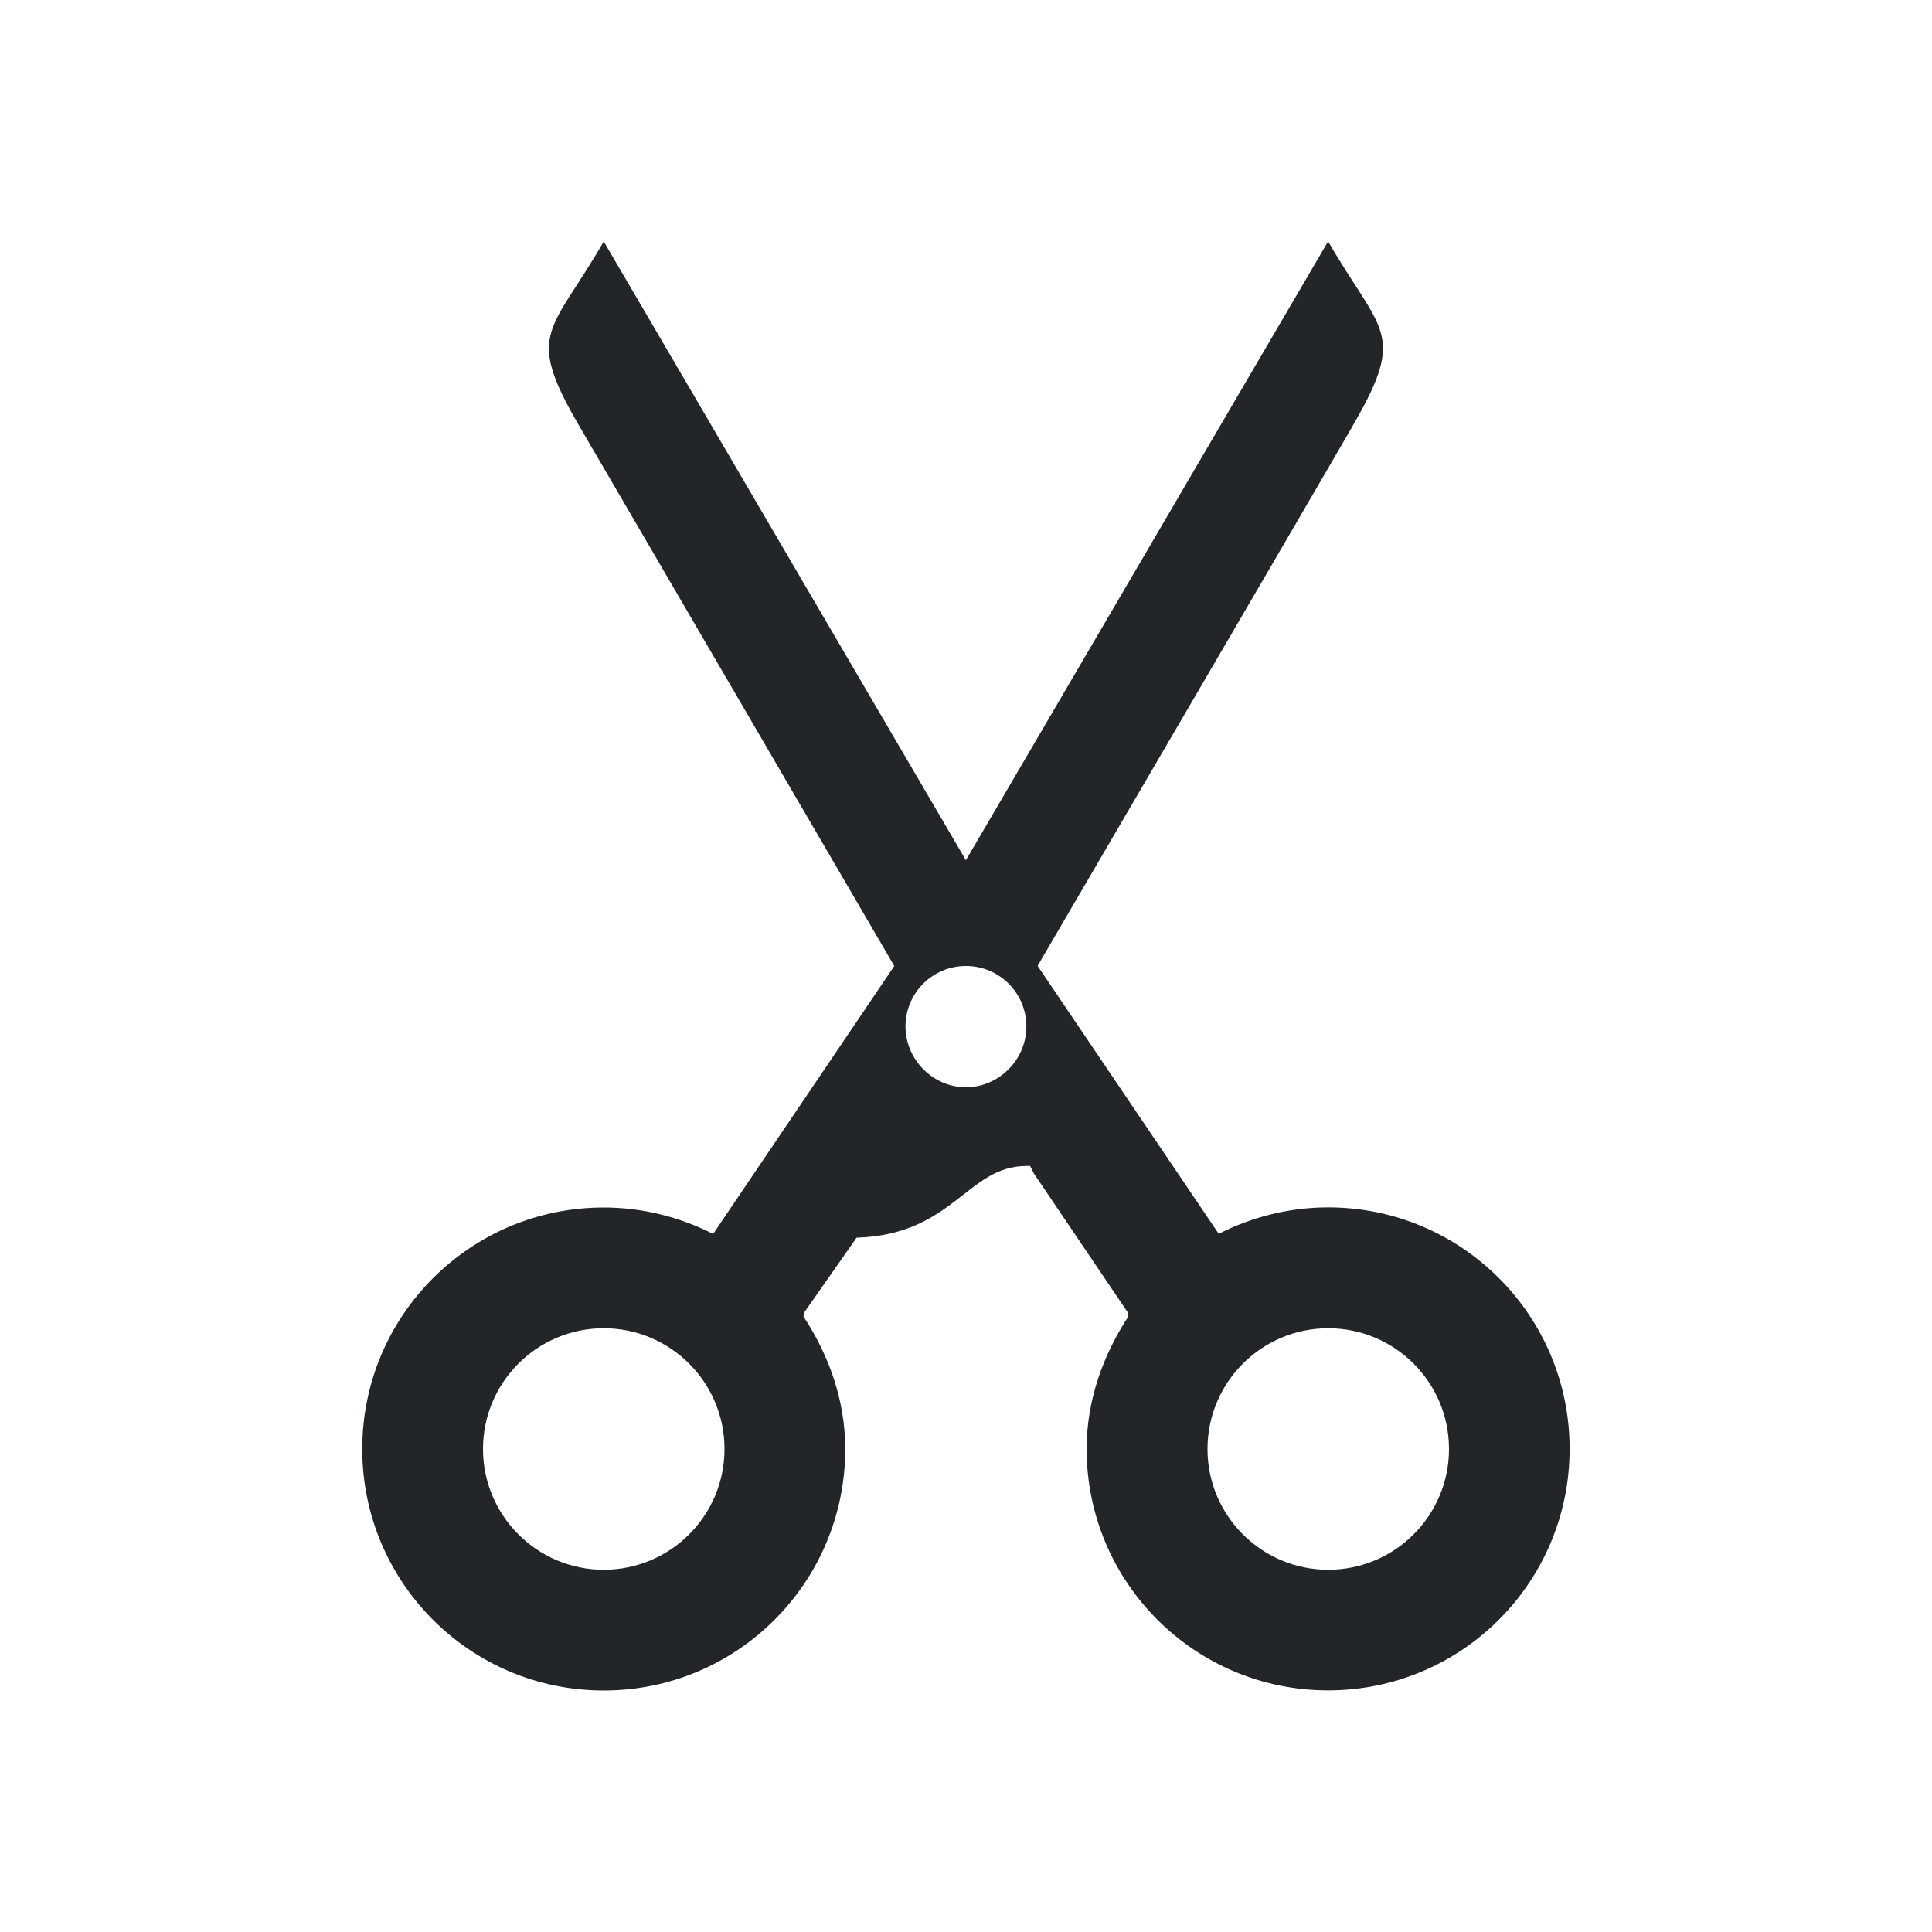
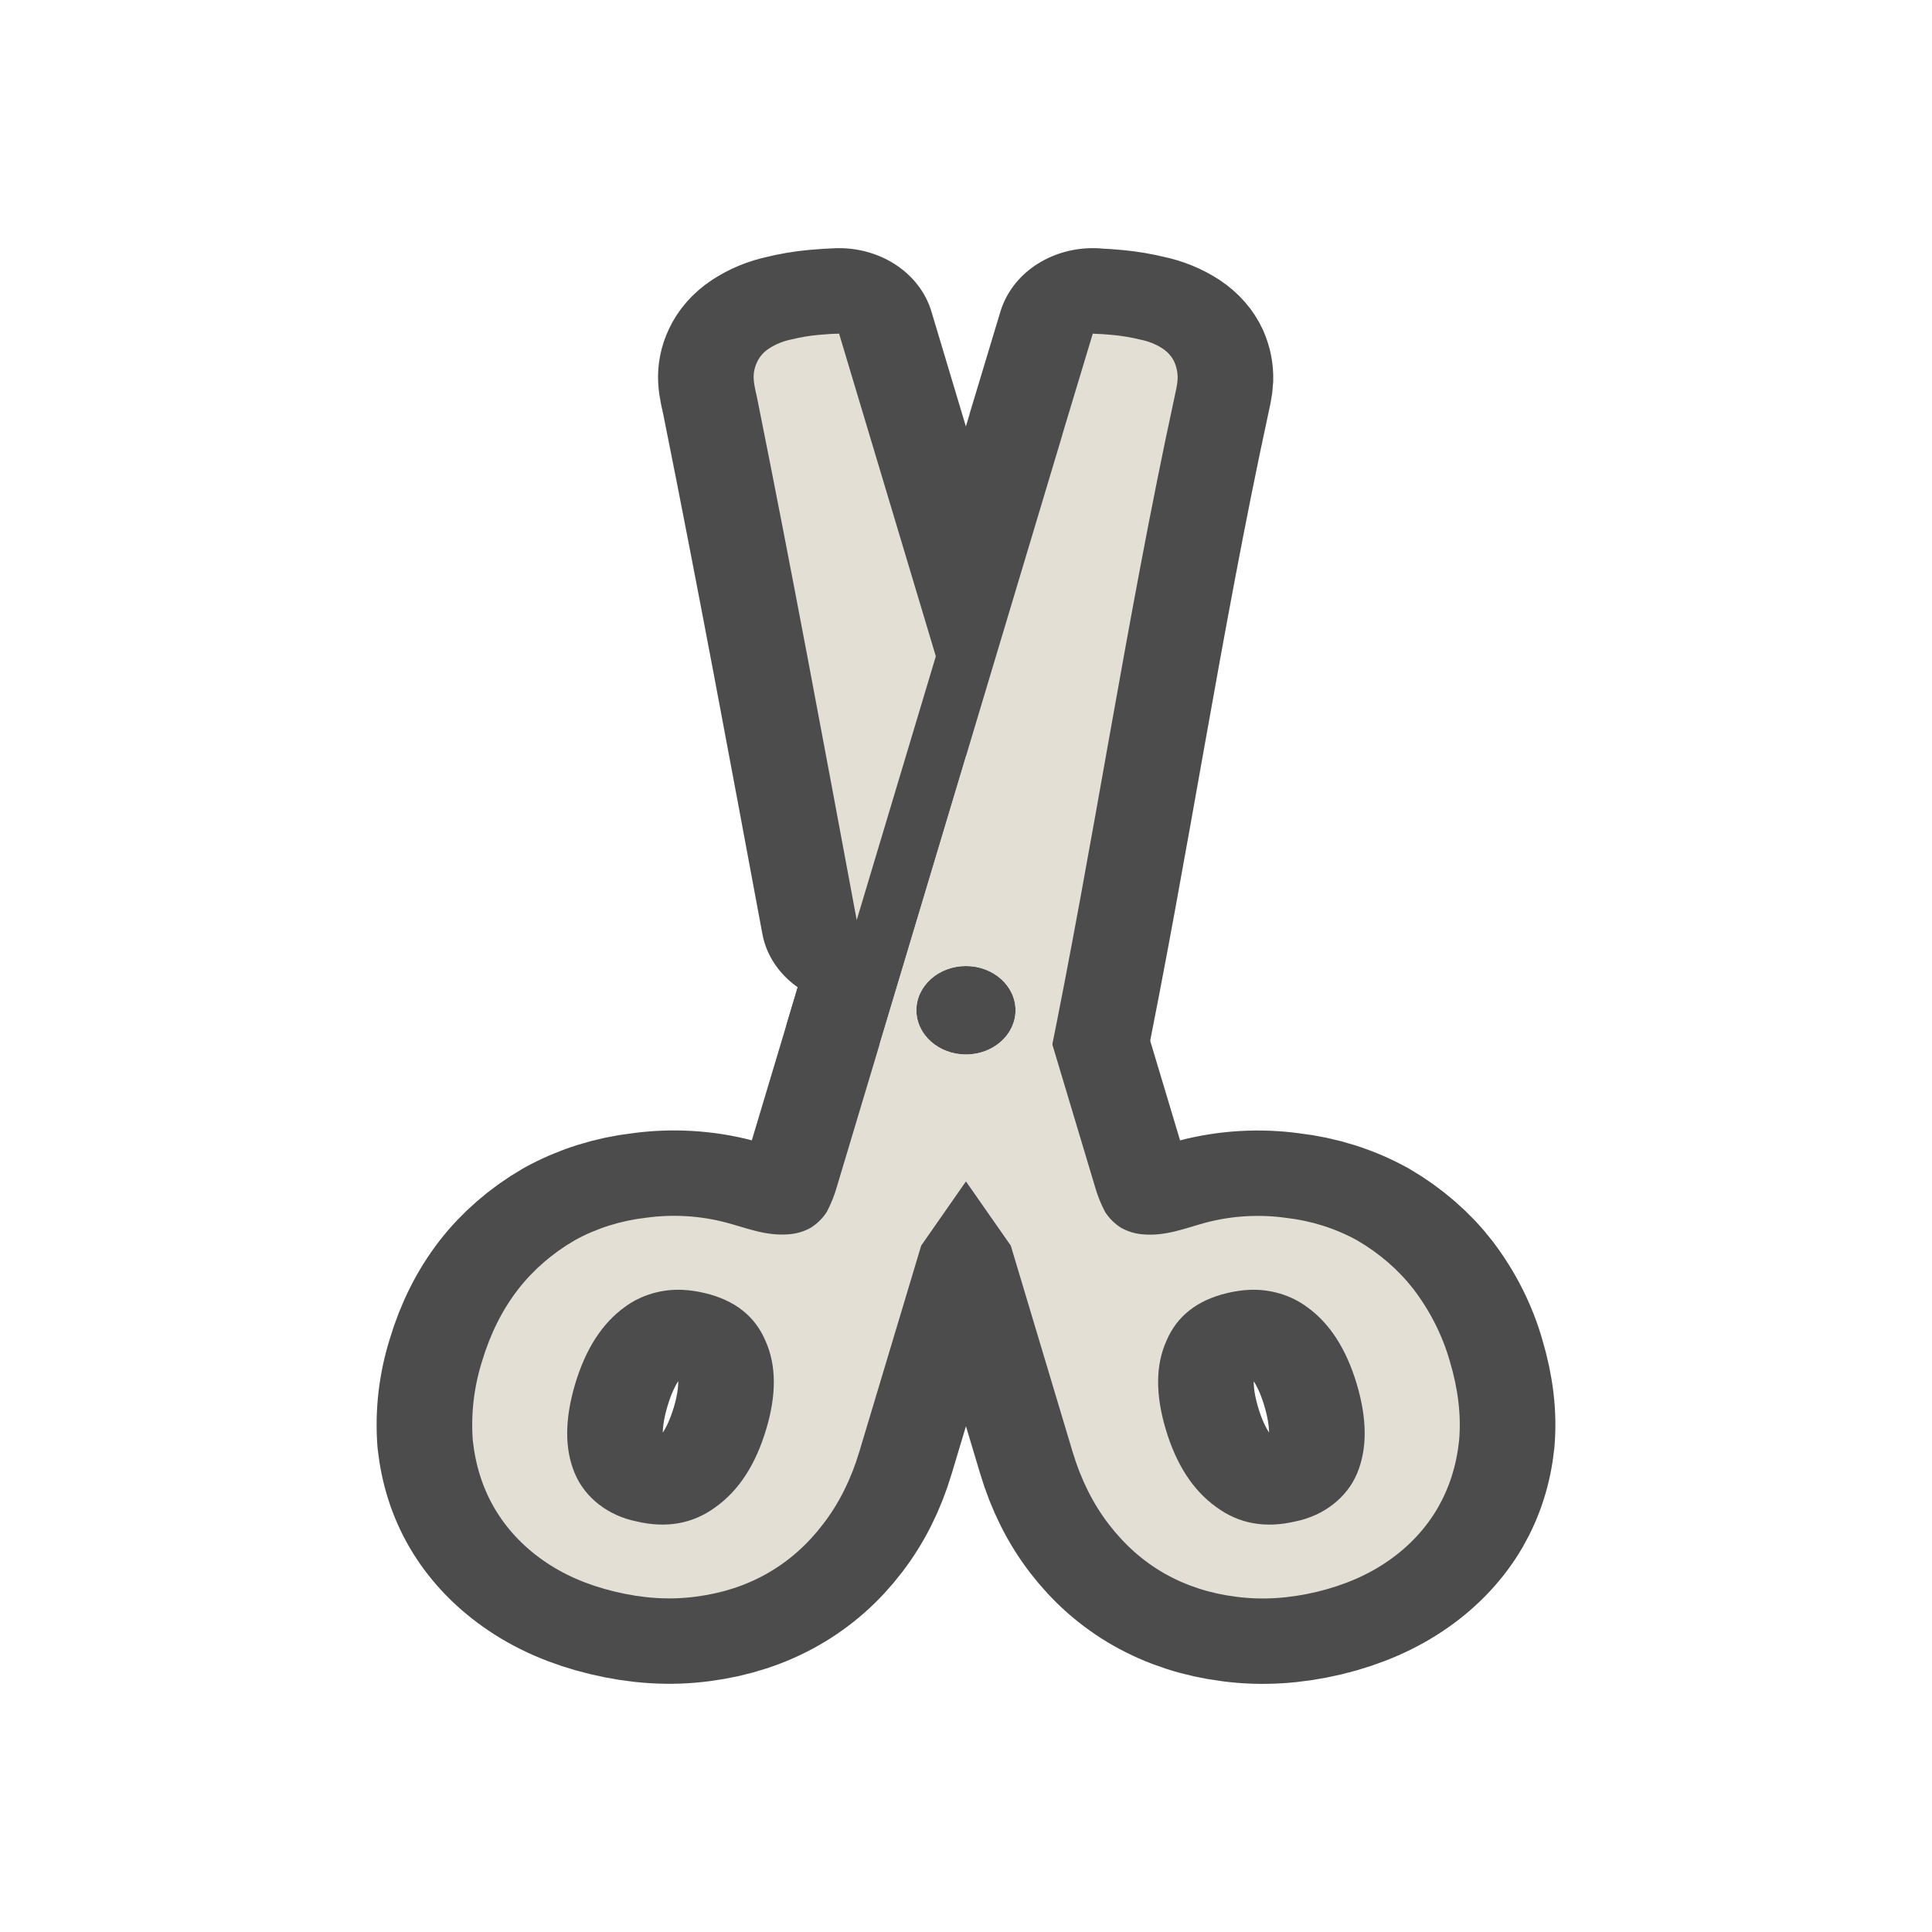
- <svg xmlns="http://www.w3.org/2000/svg" viewBox="0 0 16 16">/&gt;<path d="m5 2c-.433.75-.652.75-.219 1.5l2.625 4.5-1.5 2.219c-.272-.138-.581-.219-.906-.219-1.105 0-2 .895-2 2s.895 2 2 2 2-.895 2-2c0-.405-.137-.779-.344-1.094-.005-.007.005-.024 0-.031l.438-.625c.802-.025.914-.593 1.406-.594.011-0.0.02-.001.031 0l.031.062.781 1.156v.031c-.206.315-.344.689-.344 1.094 0 1.105.895 2 2 2s2-.895 2-2-.895-2-2-2c-.325 0-.635.081-.906.219l-1.5-2.219s2.635-4.508 2.625-4.5c.433-.75.214-.75-.219-1.5l-3 5.125zm3 6c.276 0 .5.224.5.5 0 .254-.193.468-.438.5h-.125c-.245-.032-.438-.246-.438-.5 0-.276.224-.5.5-.5zm-3 3c.552 0 1 .448 1 1s-.448 1-1 1-1-.448-1-1 .448-1 1-1zm6 0c.552 0 1 .448 1 1s-.448 1-1 1-1-.448-1-1 .448-1 1-1z" fill="#232629" />
+ <svg xmlns="http://www.w3.org/2000/svg" viewBox="0 0 16 16" version="1.1" id="svg4">
+   <defs id="defs8" />
+   <g font-weight="500" font-size="33.109" letter-spacing="0" word-spacing="0" id="g819-3" style="font-weight:500;font-size:33.109px;font-family:Ubuntu;letter-spacing:0;word-spacing:0;text-anchor:middle;opacity:0.7;fill:#000000;fill-opacity:1;stroke:#000000;stroke-width:2.025;stroke-linejoin:round;stroke-miterlimit:4;stroke-dasharray:none" transform="matrix(0.7819537,0,0,0.6984057,2.134961,2.422024)">
+     <path d="M 6.156,0.487 6.152,0.489 c -0.054,0 -0.125,0.005 -0.213,0.014 A 1.78,1.78 0 0 0 5.644,0.559 0.632,0.632 0 0 0 5.411,0.667 0.373,0.373 0 0 0 5.288,0.825 0.447,0.447 0 0 0 5.252,1.025 C 5.255,1.099 5.274,1.176 5.29,1.262 5.659,3.318 6,5.381 6.343,7.442 L 7.181,4.314 Z M 7.5,5.502 6.587,8.908 l 0.038,0.23 1.35,2.165 0.654,2.443 c 0.088,0.329 0.216,0.616 0.384,0.861 0.168,0.245 0.365,0.44 0.591,0.584 0.227,0.144 0.479,0.236 0.757,0.275 0.272,0.041 0.557,0.021 0.855,-0.058 0.297,-0.08 0.553,-0.206 0.769,-0.377 a 1.9,1.9 0 0 0 0.51,-0.615 c 0.123,-0.238 0.2,-0.505 0.228,-0.803 0.023,-0.296 -0.01,-0.609 -0.098,-0.938 a 2.712,2.712 0 0 0 -0.383,-0.853 2.164,2.164 0 0 0 -0.599,-0.582 1.888,1.888 0 0 0 -0.754,-0.267 1.945,1.945 0 0 0 -0.847,0.056 c -0.214,0.064 -0.42,0.163 -0.666,0.14 A 0.52,0.52 0 0 1 9.14,11.089 0.588,0.588 0 0 1 8.973,10.902 1.656,1.656 0 0 1 8.866,10.601 Z m 0,2.485 A 0.525,0.525 0 0 1 8.025,8.511 0.525,0.525 0 0 1 7.5,9.036 0.525,0.525 0 0 1 6.975,8.511 0.525,0.525 0 0 1 7.5,7.987 Z m 2.998,3.84 a 0.888,0.888 0 0 1 0.615,0.204 c 0.239,0.192 0.414,0.495 0.525,0.909 0.112,0.419 0.113,0.774 0.004,1.065 a 0.91,0.91 0 0 1 -0.65,0.567 c -0.319,0.085 -0.598,0.03 -0.839,-0.168 C 9.907,14.208 9.728,13.901 9.616,13.481 9.506,13.067 9.508,12.717 9.624,12.43 c 0.11,-0.291 0.324,-0.48 0.642,-0.565 0.08,-0.021 0.157,-0.034 0.232,-0.038 z" style="line-height:125%;-inkscape-font-specification:'Ubuntu Medium';text-align:center;fill:#000000;fill-opacity:1;stroke:#000000;stroke-width:2.025;stroke-linejoin:round;stroke-miterlimit:4;stroke-dasharray:none" id="path815-2" />
+     <path d="M 8.844,0.487 V 0.489 H 8.843 L 8.52,1.688 H 8.521 L 6.134,10.6 A 1.66,1.66 0 0 1 6.027,10.901 0.588,0.588 0 0 1 5.86,11.088 0.514,0.514 0 0 1 5.624,11.168 C 5.379,11.191 5.172,11.091 4.957,11.028 a 1.945,1.945 0 0 0 -0.846,-0.056 1.887,1.887 0 0 0 -0.754,0.267 2.164,2.164 0 0 0 -0.6,0.582 c -0.166,0.24 -0.294,0.524 -0.382,0.853 a 2.784,2.784 0 0 0 -0.098,0.938 c 0.029,0.298 0.105,0.565 0.229,0.803 a 1.9,1.9 0 0 0 0.51,0.615 c 0.215,0.171 0.471,0.297 0.768,0.376 0.298,0.08 0.583,0.1 0.855,0.059 0.278,-0.04 0.53,-0.131 0.757,-0.276 0.226,-0.144 0.423,-0.338 0.59,-0.583 0.169,-0.245 0.297,-0.532 0.385,-0.861 L 7.026,11.302 8.375,9.136 C 8.854,6.518 9.2,3.874 9.705,1.261 9.721,1.176 9.739,1.098 9.742,1.024 A 0.515,0.515 0 0 0 9.707,0.824 0.375,0.375 0 0 0 9.584,0.666 0.63,0.63 0 0 0 9.35,0.56 1.802,1.802 0 0 0 9.054,0.504 2.842,2.842 0 0 0 8.85,0.489 Z M 7.5,7.987 A 0.525,0.525 0 0 1 8.025,8.511 0.525,0.525 0 0 1 7.5,9.036 0.525,0.525 0 0 1 6.975,8.511 0.525,0.525 0 0 1 7.5,7.987 Z m -2.998,3.84 c 0.075,0.004 0.152,0.017 0.232,0.038 0.318,0.085 0.532,0.274 0.642,0.565 0.116,0.287 0.119,0.637 0.008,1.051 -0.112,0.42 -0.291,0.727 -0.537,0.923 -0.24,0.197 -0.52,0.253 -0.839,0.168 A 0.91,0.91 0 0 1 3.358,14.005 C 3.248,13.715 3.25,13.359 3.362,12.94 3.473,12.526 3.648,12.223 3.887,12.03 a 0.888,0.888 0 0 1 0.615,-0.203 z" style="line-height:125%;-inkscape-font-specification:'Ubuntu Medium';text-align:center;fill:#000000;fill-opacity:1;stroke:#000000;stroke-width:2.025;stroke-linejoin:round;stroke-miterlimit:4;stroke-dasharray:none" id="path817-4" />
+   </g>
+   <g font-weight="500" font-size="33.109" letter-spacing="0" word-spacing="0" id="g819" style="font-weight:500;font-size:33.109px;font-family:Ubuntu;letter-spacing:0;word-spacing:0;text-anchor:middle;fill:#e3dfd5;fill-opacity:1;stroke-width:0.978" transform="matrix(0.7819537,0,0,0.6984057,2.134961,2.422024)">
+     <path d="M 6.156,0.487 6.152,0.489 c -0.054,0 -0.125,0.005 -0.213,0.014 A 1.78,1.78 0 0 0 5.644,0.559 0.632,0.632 0 0 0 5.411,0.667 0.373,0.373 0 0 0 5.288,0.825 0.447,0.447 0 0 0 5.252,1.025 C 5.255,1.099 5.274,1.176 5.29,1.262 5.659,3.318 6,5.381 6.343,7.442 L 7.181,4.314 Z M 7.5,5.502 6.587,8.908 l 0.038,0.23 1.35,2.165 0.654,2.443 c 0.088,0.329 0.216,0.616 0.384,0.861 0.168,0.245 0.365,0.44 0.591,0.584 0.227,0.144 0.479,0.236 0.757,0.275 0.272,0.041 0.557,0.021 0.855,-0.058 0.297,-0.08 0.553,-0.206 0.769,-0.377 a 1.9,1.9 0 0 0 0.51,-0.615 c 0.123,-0.238 0.2,-0.505 0.228,-0.803 0.023,-0.296 -0.01,-0.609 -0.098,-0.938 a 2.712,2.712 0 0 0 -0.383,-0.853 2.164,2.164 0 0 0 -0.599,-0.582 1.888,1.888 0 0 0 -0.754,-0.267 1.945,1.945 0 0 0 -0.847,0.056 c -0.214,0.064 -0.42,0.163 -0.666,0.14 A 0.52,0.52 0 0 1 9.14,11.089 0.588,0.588 0 0 1 8.973,10.902 1.656,1.656 0 0 1 8.866,10.601 Z m 0,2.485 A 0.525,0.525 0 0 1 8.025,8.511 0.525,0.525 0 0 1 7.5,9.036 0.525,0.525 0 0 1 6.975,8.511 0.525,0.525 0 0 1 7.5,7.987 Z m 2.998,3.84 a 0.888,0.888 0 0 1 0.615,0.204 c 0.239,0.192 0.414,0.495 0.525,0.909 0.112,0.419 0.113,0.774 0.004,1.065 a 0.91,0.91 0 0 1 -0.65,0.567 c -0.319,0.085 -0.598,0.03 -0.839,-0.168 C 9.907,14.208 9.728,13.901 9.616,13.481 9.506,13.067 9.508,12.717 9.624,12.43 c 0.11,-0.291 0.324,-0.48 0.642,-0.565 0.08,-0.021 0.157,-0.034 0.232,-0.038 z" style="line-height:125%;-inkscape-font-specification:'Ubuntu Medium';text-align:center;fill:#e3dfd5;fill-opacity:1;stroke-width:0.978" id="path815" />
+     <path d="M 8.844,0.487 V 0.489 H 8.843 L 8.52,1.688 H 8.521 L 6.134,10.6 A 1.66,1.66 0 0 1 6.027,10.901 0.588,0.588 0 0 1 5.86,11.088 0.514,0.514 0 0 1 5.624,11.168 C 5.379,11.191 5.172,11.091 4.957,11.028 a 1.945,1.945 0 0 0 -0.846,-0.056 1.887,1.887 0 0 0 -0.754,0.267 2.164,2.164 0 0 0 -0.6,0.582 c -0.166,0.24 -0.294,0.524 -0.382,0.853 a 2.784,2.784 0 0 0 -0.098,0.938 c 0.029,0.298 0.105,0.565 0.229,0.803 a 1.9,1.9 0 0 0 0.51,0.615 c 0.215,0.171 0.471,0.297 0.768,0.376 0.298,0.08 0.583,0.1 0.855,0.059 0.278,-0.04 0.53,-0.131 0.757,-0.276 0.226,-0.144 0.423,-0.338 0.59,-0.583 0.169,-0.245 0.297,-0.532 0.385,-0.861 L 7.026,11.302 8.375,9.136 C 8.854,6.518 9.2,3.874 9.705,1.261 9.721,1.176 9.739,1.098 9.742,1.024 A 0.515,0.515 0 0 0 9.707,0.824 0.375,0.375 0 0 0 9.584,0.666 0.63,0.63 0 0 0 9.35,0.56 1.802,1.802 0 0 0 9.054,0.504 2.842,2.842 0 0 0 8.85,0.489 Z M 7.5,7.987 A 0.525,0.525 0 0 1 8.025,8.511 0.525,0.525 0 0 1 7.5,9.036 0.525,0.525 0 0 1 6.975,8.511 0.525,0.525 0 0 1 7.5,7.987 Z m -2.998,3.84 c 0.075,0.004 0.152,0.017 0.232,0.038 0.318,0.085 0.532,0.274 0.642,0.565 0.116,0.287 0.119,0.637 0.008,1.051 -0.112,0.42 -0.291,0.727 -0.537,0.923 -0.24,0.197 -0.52,0.253 -0.839,0.168 A 0.91,0.91 0 0 1 3.358,14.005 C 3.248,13.715 3.25,13.359 3.362,12.94 3.473,12.526 3.648,12.223 3.887,12.03 a 0.888,0.888 0 0 1 0.615,-0.203 z" style="line-height:125%;-inkscape-font-specification:'Ubuntu Medium';text-align:center;fill:#e3dfd5;fill-opacity:1;stroke-width:0.978" id="path817" />
+   </g>
</svg>
